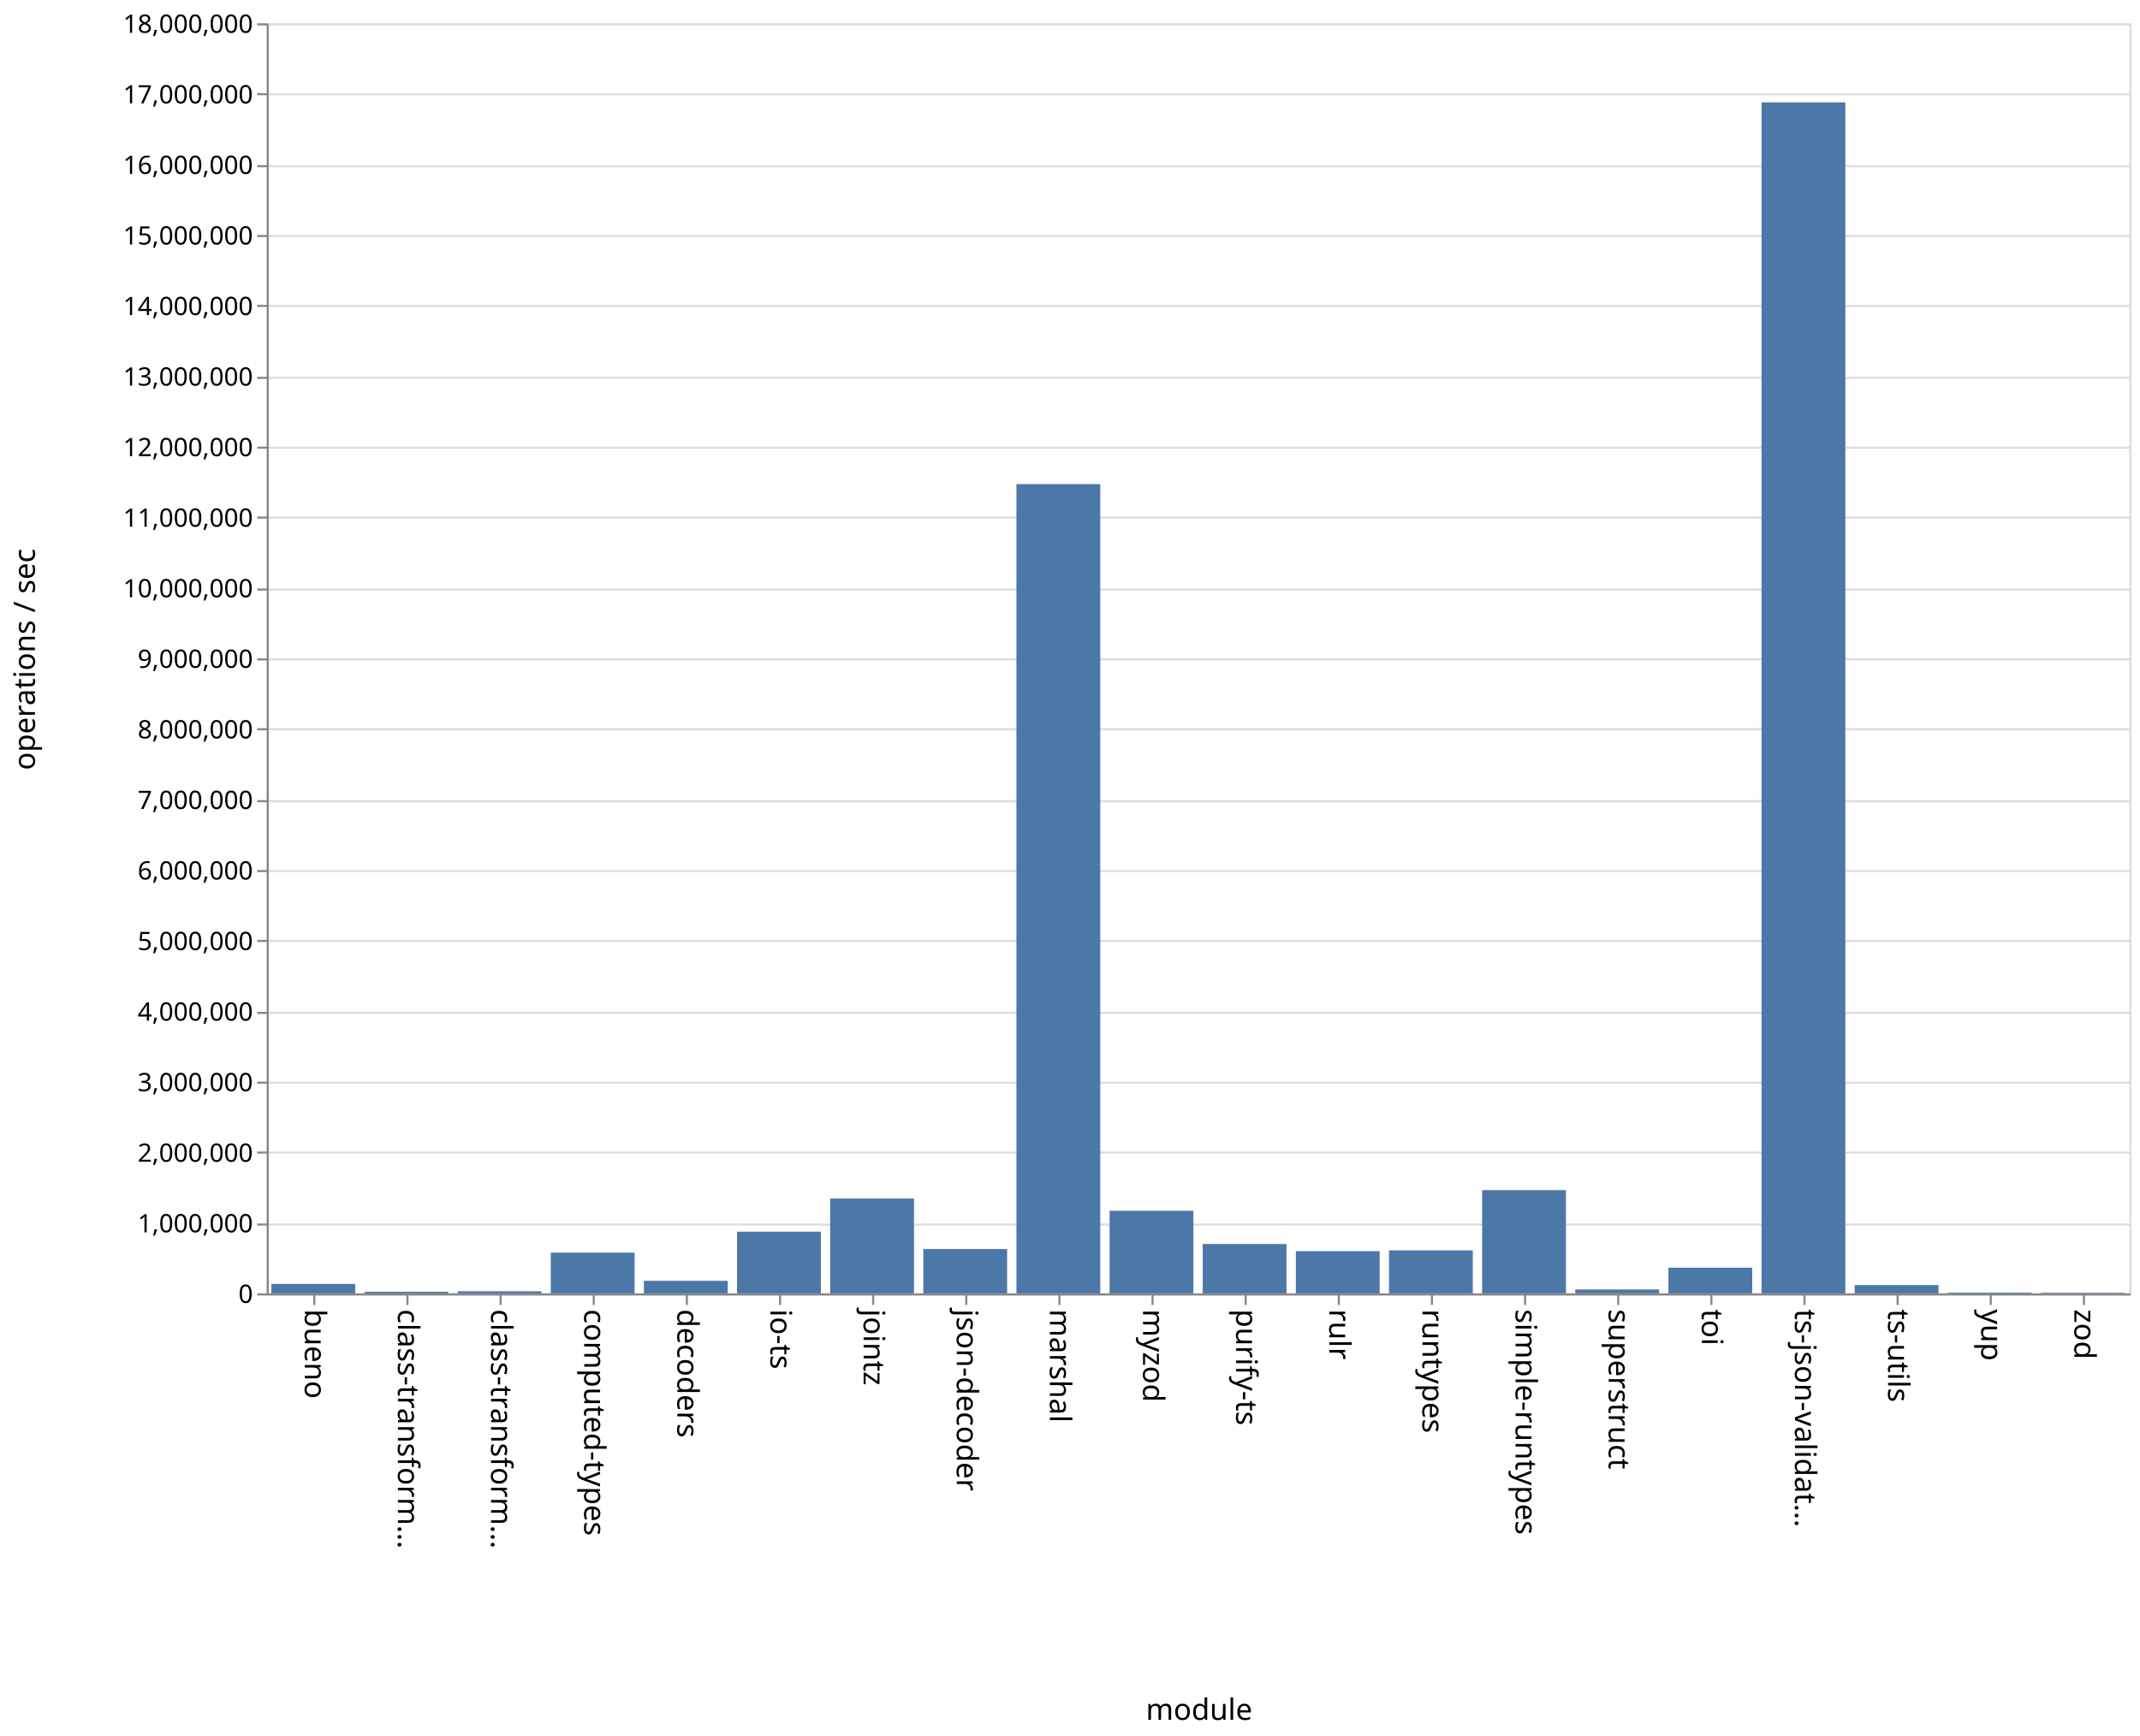
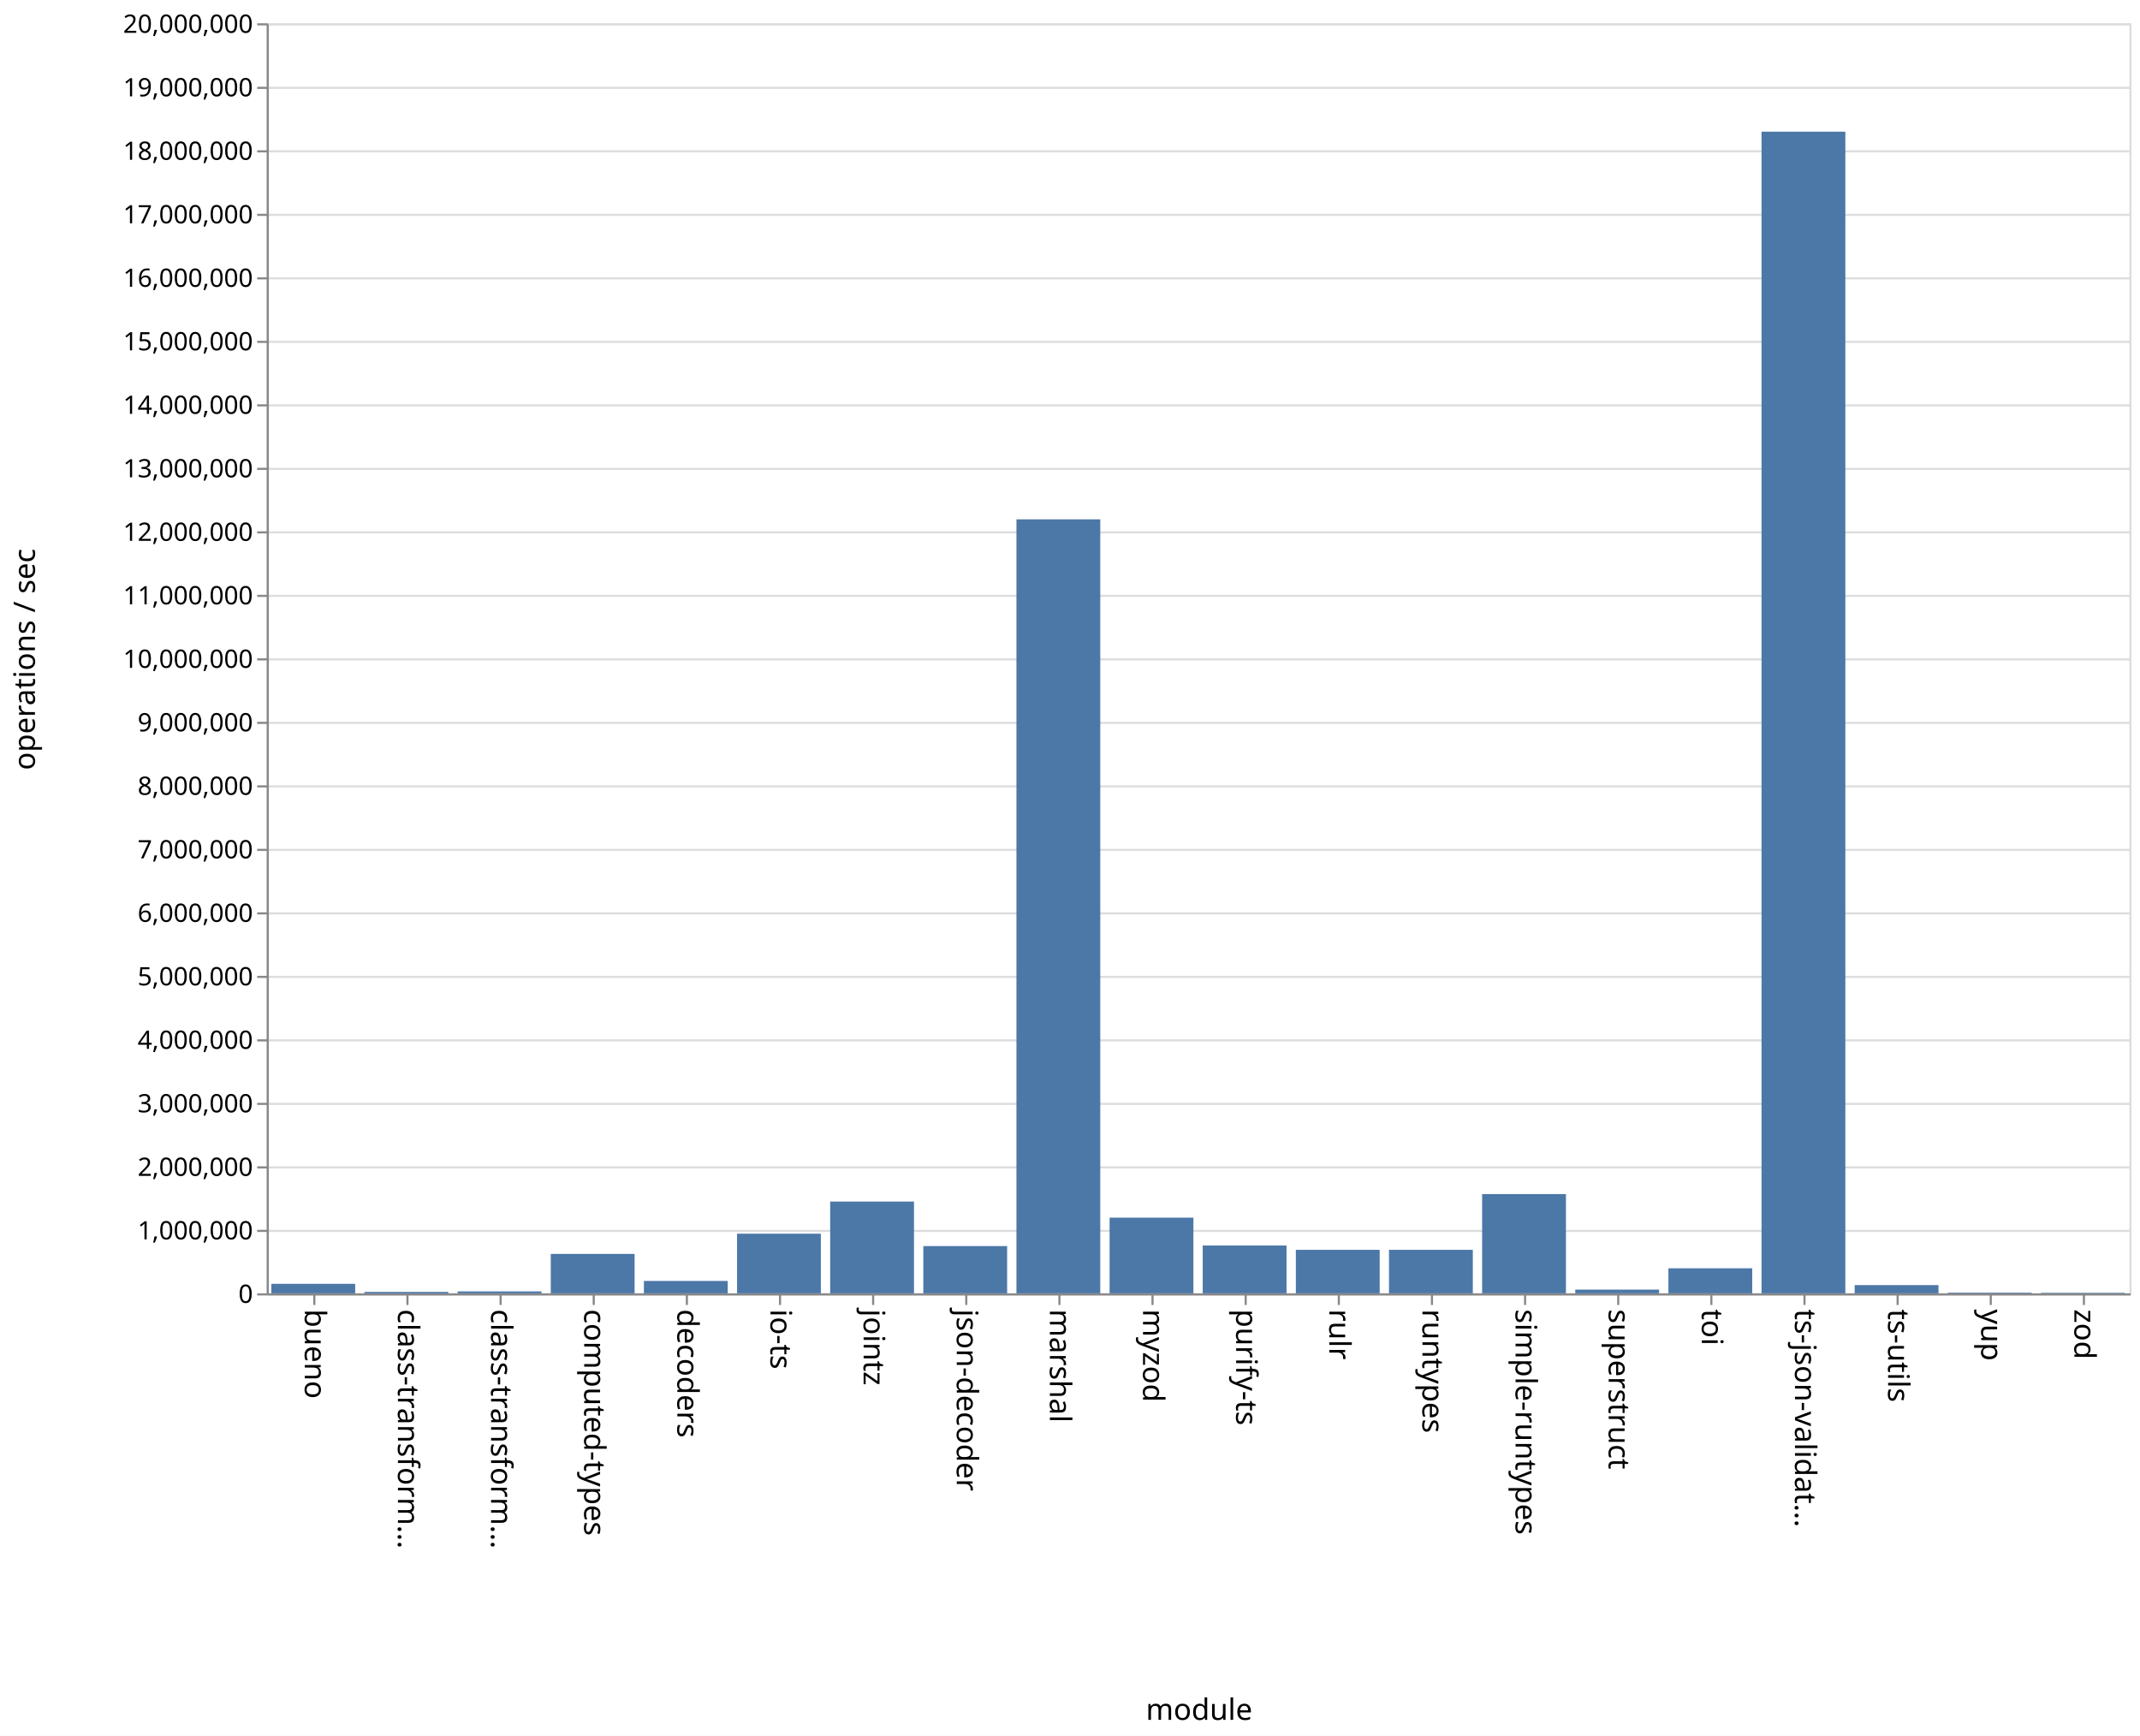
<svg xmlns="http://www.w3.org/2000/svg" class="marks" width="1011" height="820">
  <path fill="#fff" d="M0 0h1011v820H0z" />
  <g class="mark-group role-frame root" aria-roledescription="group mark container" fill="none" stroke-miterlimit="10">
    <path class="background" aria-hidden="true" d="M126.5 11.5h880v600h-880z" stroke="#ddd" />
    <g class="mark-group role-axis" aria-hidden="true">
      <path class="background" aria-hidden="true" d="M126.5 11.5z" pointer-events="none" />
      <g class="mark-rule role-axis-grid" pointer-events="none" stroke="#ddd">
-         <path d="M126.5 611.5h880M126.5 578.5h880M126.5 544.5h880M126.5 511.5h880M126.5 478.5h880M126.5 444.5h880M126.5 411.5h880M126.5 378.5h880M126.5 344.5h880M126.5 311.5h880M126.5 278.5h880M126.5 244.5h880M126.5 211.5h880M126.5 178.5h880M126.5 144.5h880M126.5 111.5h880M126.5 78.5h880M126.5 44.5h880M126.5 11.5h880" />
+         <path d="M126.5 611.5h880M126.5 581.5h880M126.5 551.5h880M126.5 521.5h880M126.5 491.5h880M126.5 461.5h880M126.5 431.5h880M126.5 401.5h880M126.5 371.5h880M126.5 341.5h880M126.5 311.5h880M126.5 281.5h880M126.5 251.5h880M126.5 221.5h880M126.5 191.5h880M126.5 161.5h880M126.5 131.5h880M126.5 101.5h880M126.5 71.5h880M126.5 41.5h880M126.5 11.5h880" />
      </g>
    </g>
    <g class="mark-group role-axis" aria-roledescription="axis" aria-label="X-axis titled 'module' for a discrete scale with 20 values: bueno, class-transformer-validator-async, class-transformer-validator-sync, computed-types, decoders, ending with zod">
      <path class="background" aria-hidden="true" d="M126.5 611.5z" pointer-events="none" />
      <g class="mark-rule role-axis-tick" pointer-events="none" stroke="#888">
        <path d="M148.5 611.5v5M192.5 611.5v5M236.5 611.5v5M280.5 611.5v5M324.5 611.5v5M368.5 611.5v5M412.5 611.5v5M456.5 611.5v5M500.5 611.5v5M544.5 611.5v5M588.5 611.5v5M632.5 611.5v5M676.5 611.5v5M720.5 611.5v5M764.5 611.5v5M808.5 611.5v5M852.5 611.5v5M896.5 611.5v5M940.5 611.5v5M984.5 611.5v5" />
      </g>
      <g class="mark-text role-axis-label" pointer-events="none" font-family="sans-serif" font-size="14" fill="#000">
        <text transform="rotate(90 -237.25 381.25)">
                    bueno
                </text>
        <text transform="rotate(90 -215.25 403.25)">
                    class-transform…
                </text>
        <text transform="rotate(90 -193.25 425.25)">
                    class-transform…
                </text>
        <text transform="rotate(90 -171.25 447.25)">
                    computed-types
                </text>
        <text transform="rotate(90 -149.25 469.25)">
                    decoders
                </text>
        <text transform="rotate(90 -127.25 491.25)">
                    io-ts
                </text>
        <text transform="rotate(90 -105.25 513.25)">
                    jointz
                </text>
        <text transform="rotate(90 -83.25 535.25)">
                    json-decoder
                </text>
        <text transform="rotate(90 -61.25 557.25)">
                    marshal
                </text>
        <text transform="rotate(90 -39.25 579.25)">
                    myzod
                </text>
        <text transform="rotate(90 -17.25 601.25)">
                    purify-ts
                </text>
        <text transform="rotate(90 4.75 623.25)">
                    rulr
                </text>
        <text transform="rotate(90 26.75 645.25)">
                    runtypes
                </text>
        <text transform="rotate(90 48.75 667.25)">
                    simple-runtypes
                </text>
        <text transform="rotate(90 70.75 689.25)">
                    superstruct
                </text>
        <text transform="rotate(90 92.75 711.25)">
                    toi
                </text>
        <text transform="rotate(90 114.75 733.25)">
                    ts-json-validat…
                </text>
        <text transform="rotate(90 136.75 755.25)">
                    ts-utils
                </text>
        <text transform="rotate(90 158.75 777.25)">
                    yup
                </text>
        <text transform="rotate(90 180.75 799.25)">
                    zod
                </text>
      </g>
      <path stroke="#888" d="M126.5 611.5h880" pointer-events="none" />
      <text text-anchor="middle" transform="translate(566.5 812.5)" font-family="sans-serif" font-size="14" fill="#000" pointer-events="none">
                module
            </text>
    </g>
-     <g class="mark-group role-axis" aria-roledescription="axis" aria-label="Y-axis titled 'operations / sec' for a linear scale with values from 0 to 18,000,000">
+     <g class="mark-group role-axis" aria-roledescription="axis" aria-label="Y-axis titled 'operations / sec' for a linear scale with values from 0 to 20,000,000">
      <path class="background" aria-hidden="true" d="M126.5 11.5z" pointer-events="none" />
      <g class="mark-rule role-axis-tick" pointer-events="none" stroke="#888">
-         <path d="M126.5 611.5h-5M126.5 578.5h-5M126.5 544.5h-5M126.5 511.5h-5M126.5 478.5h-5M126.5 444.5h-5M126.5 411.5h-5M126.5 378.5h-5M126.5 344.5h-5M126.5 311.5h-5M126.5 278.5h-5M126.5 244.5h-5M126.5 211.5h-5M126.5 178.5h-5M126.5 144.5h-5M126.5 111.5h-5M126.5 78.5h-5M126.5 44.5h-5M126.5 11.5h-5" />
+         <path d="M126.5 611.5h-5M126.5 581.5h-5M126.5 551.5h-5M126.5 521.5h-5M126.5 491.5h-5M126.5 461.5h-5M126.5 431.5h-5M126.5 401.5h-5M126.5 371.5h-5M126.5 341.5h-5M126.5 311.5h-5M126.5 281.5h-5M126.5 251.5h-5M126.5 221.5h-5M126.5 191.5h-5M126.5 161.5h-5M126.5 131.5h-5M126.5 101.5h-5M126.5 71.5h-5M126.5 41.5h-5M126.5 11.5h-5" />
      </g>
      <g class="mark-text role-axis-label" pointer-events="none" text-anchor="end" font-family="sans-serif" font-size="12" fill="#000">
        <text transform="translate(119.5 615.5)">
                    0
                </text>
-         <text transform="translate(119.5 582.167)">
+         <text transform="translate(119.5 585.5)">
                    1,000,000
                </text>
-         <text transform="translate(119.5 548.833)">
+         <text transform="translate(119.5 555.5)">
                    2,000,000
                </text>
-         <text transform="translate(119.5 515.5)">
+         <text transform="translate(119.5 525.5)">
                    3,000,000
                </text>
-         <text transform="translate(119.5 482.167)">
+         <text transform="translate(119.5 495.5)">
                    4,000,000
                </text>
-         <text transform="translate(119.5 448.833)">
+         <text transform="translate(119.5 465.5)">
                    5,000,000
                </text>
-         <text transform="translate(119.5 415.5)">
+         <text transform="translate(119.5 435.5)">
                    6,000,000
                </text>
-         <text transform="translate(119.5 382.167)">
+         <text transform="translate(119.5 405.5)">
                    7,000,000
                </text>
-         <text transform="translate(119.5 348.833)">
+         <text transform="translate(119.5 375.5)">
                    8,000,000
                </text>
-         <text transform="translate(119.5 315.5)">
+         <text transform="translate(119.5 345.5)">
                    9,000,000
                </text>
-         <text transform="translate(119.5 282.167)">
+         <text transform="translate(119.5 315.5)">
                    10,000,000
                </text>
-         <text transform="translate(119.5 248.833)">
+         <text transform="translate(119.5 285.5)">
                    11,000,000
                </text>
-         <text transform="translate(119.5 215.5)">
+         <text transform="translate(119.5 255.5)">
                    12,000,000
                </text>
-         <text transform="translate(119.5 182.167)">
+         <text transform="translate(119.5 225.5)">
                    13,000,000
                </text>
-         <text transform="translate(119.5 148.833)">
+         <text transform="translate(119.5 195.5)">
                    14,000,000
                </text>
-         <text transform="translate(119.5 115.5)">
+         <text transform="translate(119.5 165.5)">
                    15,000,000
                </text>
-         <text transform="translate(119.5 82.167)">
+         <text transform="translate(119.5 135.5)">
                    16,000,000
                </text>
-         <text transform="translate(119.5 48.833)">
+         <text transform="translate(119.5 105.5)">
                    17,000,000
                </text>
+         <text transform="translate(119.5 75.5)">
+                     18,000,000
+                 </text>
+         <text transform="translate(119.5 45.5)">
+                     19,000,000
+                 </text>
        <text transform="translate(119.5 15.5)">
-                     18,000,000
+                     20,000,000
                </text>
      </g>
      <path stroke="#888" d="M126.5 611.5v-600" pointer-events="none" />
      <text text-anchor="middle" transform="rotate(-90 164 147.5)" font-family="sans-serif" font-size="14" fill="#000" pointer-events="none">
                operations / sec
            </text>
    </g>
    <g class="mark-rect role-mark marks" aria-roledescription="rect mark container" fill="#4c78a8">
-       <path aria-label="operations / sec: 133521; module: bueno" aria-roledescription="bar" d="M128.2 606.55h39.6V611h-39.6z" />
-       <path aria-label="operations / sec: 22455; module: class-transformer-validator-async" aria-roledescription="bar" d="M172.2 610.252h39.6V611h-39.6z" />
-       <path aria-label="operations / sec: 29437; module: class-transformer-validator-sync" aria-roledescription="bar" d="M216.2 610.019h39.6V611h-39.6z" />
-       <path aria-label="operations / sec: 576890; module: computed-types" aria-roledescription="bar" d="M260.2 591.77h39.6V611h-39.6z" />
-       <path aria-label="operations / sec: 177817; module: decoders" aria-roledescription="bar" d="M304.2 605.073h39.6V611h-39.6z" />
-       <path aria-label="operations / sec: 874128; module: io-ts" aria-roledescription="bar" d="M348.2 581.862h39.6V611h-39.6z" />
-       <path aria-label="operations / sec: 1343754; module: jointz" aria-roledescription="bar" d="M392.2 566.208h39.6V611h-39.6z" />
-       <path aria-label="operations / sec: 628201; module: json-decoder" aria-roledescription="bar" d="M436.2 590.06h39.6V611h-39.6z" />
-       <path aria-label="operations / sec: 11468690; module: marshal" aria-roledescription="bar" d="M480.2 228.71h39.6V611h-39.6z" />
-       <path aria-label="operations / sec: 1170543; module: myzod" aria-roledescription="bar" d="M524.2 571.982h39.6V611h-39.6z" />
-       <path aria-label="operations / sec: 699286; module: purify-ts" aria-roledescription="bar" d="M568.2 587.69h39.6V611h-39.6z" />
-       <path aria-label="operations / sec: 597555; module: rulr" aria-roledescription="bar" d="M612.2 591.082h39.6V611h-39.6z" />
-       <path aria-label="operations / sec: 609636; module: runtypes" aria-roledescription="bar" d="M656.2 590.679h39.6V611h-39.6z" />
-       <path aria-label="operations / sec: 1462851; module: simple-runtypes" aria-roledescription="bar" d="M700.2 562.238h39.6V611h-39.6z" />
-       <path aria-label="operations / sec: 54879; module: superstruct" aria-roledescription="bar" d="M744.2 609.17h39.6V611h-39.6z" />
-       <path aria-label="operations / sec: 363565; module: toi" aria-roledescription="bar" d="M788.2 598.881h39.6V611h-39.6z" />
-       <path aria-label="operations / sec: 16879512; module: ts-json-validator" aria-roledescription="bar" d="M832.2 48.35h39.6V611h-39.6z" />
-       <path aria-label="operations / sec: 117357; module: ts-utils" aria-roledescription="bar" d="M876.2 607.088h39.6V611h-39.6z" />
-       <path aria-label="operations / sec: 10491; module: yup" aria-roledescription="bar" d="M920.2 610.65h39.6v.35h-39.6z" />
-       <path aria-label="operations / sec: 7925; module: zod" aria-roledescription="bar" d="M964.2 610.736h39.6V611h-39.6z" />
+       <path aria-label="operations / sec: 149665; module: bueno" aria-roledescription="bar" d="M128.2 606.51h39.6V611h-39.6z" />
+       <path aria-label="operations / sec: 22644; module: class-transformer-validator-async" aria-roledescription="bar" d="M172.2 610.32h39.6v.68h-39.6z" />
+       <path aria-label="operations / sec: 30635; module: class-transformer-validator-sync" aria-roledescription="bar" d="M216.2 610.08h39.6v.92h-39.6z" />
+       <path aria-label="operations / sec: 620980; module: computed-types" aria-roledescription="bar" d="M260.2 592.37h39.6V611h-39.6z" />
+       <path aria-label="operations / sec: 195231; module: decoders" aria-roledescription="bar" d="M304.2 605.143h39.6V611h-39.6z" />
+       <path aria-label="operations / sec: 939330; module: io-ts" aria-roledescription="bar" d="M348.2 582.82h39.6V611h-39.6z" />
+       <path aria-label="operations / sec: 1445200; module: jointz" aria-roledescription="bar" d="M392.2 567.644h39.6V611h-39.6z" />
+       <path aria-label="operations / sec: 744345; module: json-decoder" aria-roledescription="bar" d="M436.2 588.67h39.6V611h-39.6z" />
+       <path aria-label="operations / sec: 12188690; module: marshal" aria-roledescription="bar" d="M480.2 245.34h39.6V611h-39.6z" />
+       <path aria-label="operations / sec: 1191736; module: myzod" aria-roledescription="bar" d="M524.2 575.248h39.6V611h-39.6z" />
+       <path aria-label="operations / sec: 753154; module: purify-ts" aria-roledescription="bar" d="M568.2 588.405h39.6V611h-39.6z" />
+       <path aria-label="operations / sec: 685173; module: rulr" aria-roledescription="bar" d="M612.2 590.445h39.6V611h-39.6z" />
+       <path aria-label="operations / sec: 685430; module: runtypes" aria-roledescription="bar" d="M656.2 590.437h39.6V611h-39.6z" />
+       <path aria-label="operations / sec: 1562987; module: simple-runtypes" aria-roledescription="bar" d="M700.2 564.11h39.6V611h-39.6z" />
+       <path aria-label="operations / sec: 58866; module: superstruct" aria-roledescription="bar" d="M744.2 609.234h39.6V611h-39.6z" />
+       <path aria-label="operations / sec: 394260; module: toi" aria-roledescription="bar" d="M788.2 599.172h39.6V611h-39.6z" />
+       <path aria-label="operations / sec: 18293020; module: ts-json-validator" aria-roledescription="bar" d="M832.2 62.21h39.6V611h-39.6z" />
+       <path aria-label="operations / sec: 129830; module: ts-utils" aria-roledescription="bar" d="M876.2 607.105h39.6V611h-39.6z" />
+       <path aria-label="operations / sec: 10918; module: yup" aria-roledescription="bar" d="M920.2 610.672h39.6V611h-39.6z" />
+       <path aria-label="operations / sec: 8720; module: zod" aria-roledescription="bar" d="M964.2 610.738h39.6V611h-39.6z" />
    </g>
  </g>
</svg>
